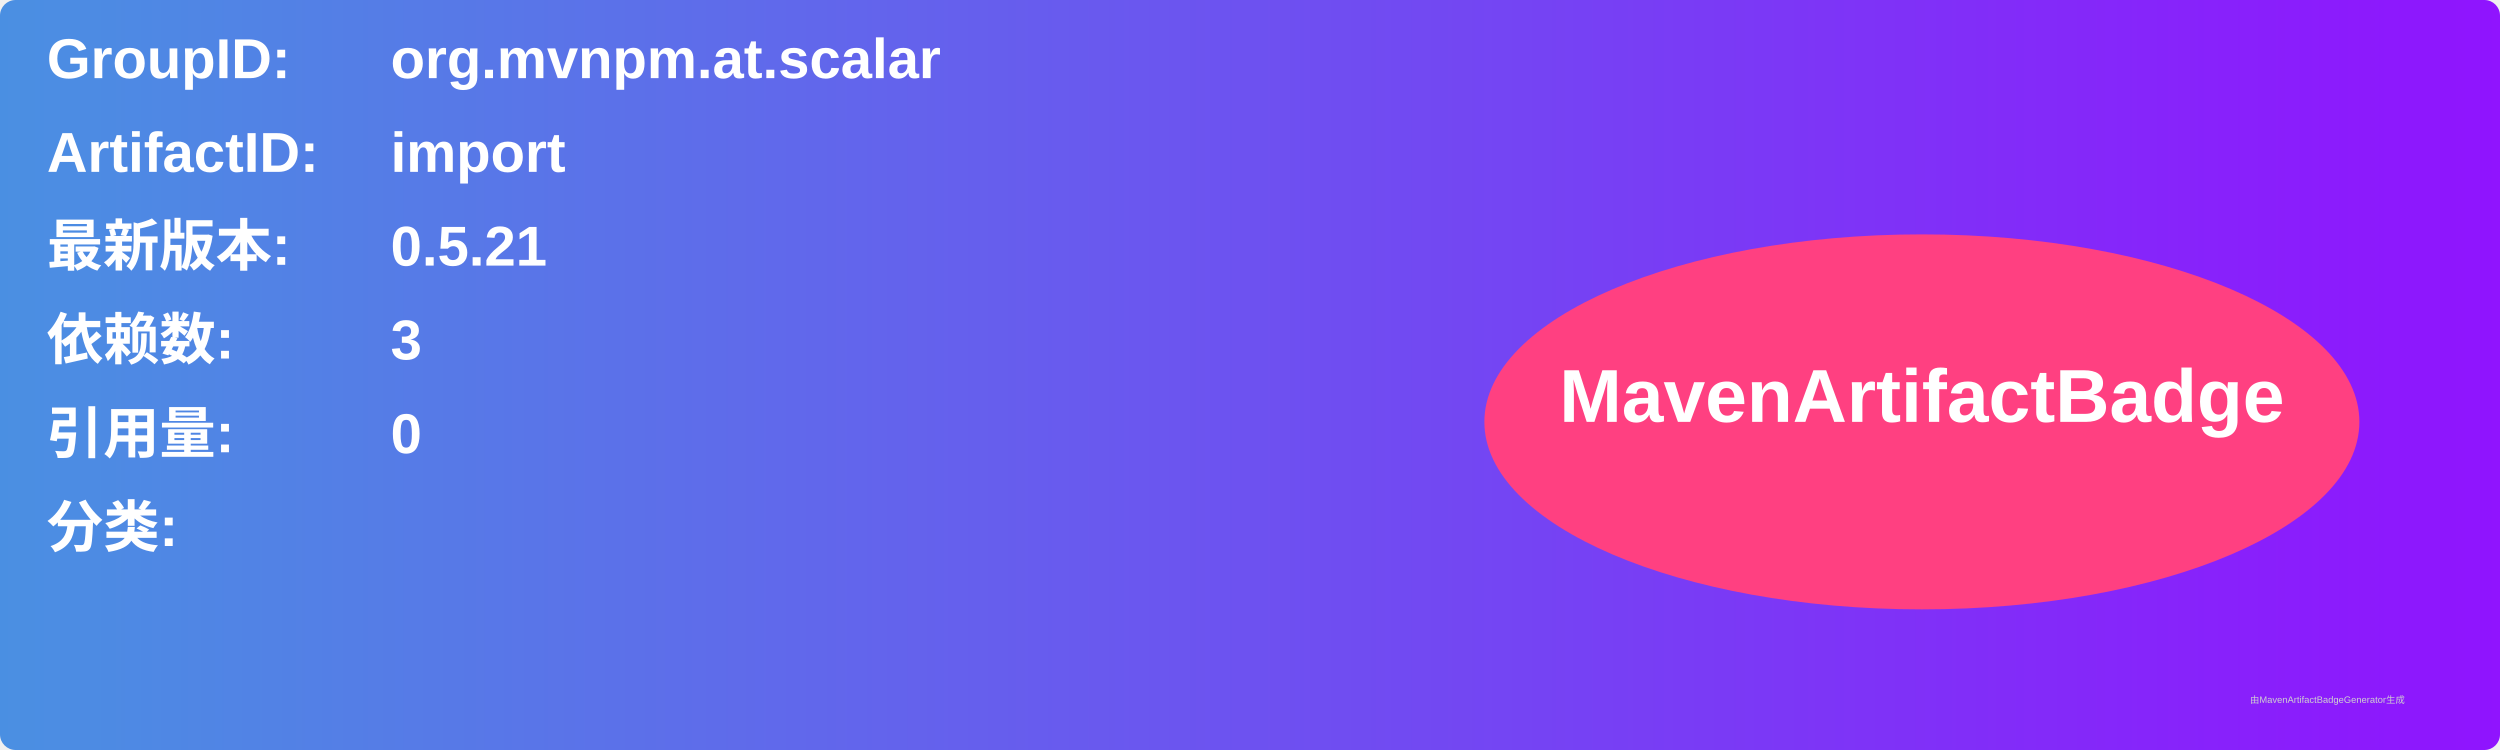
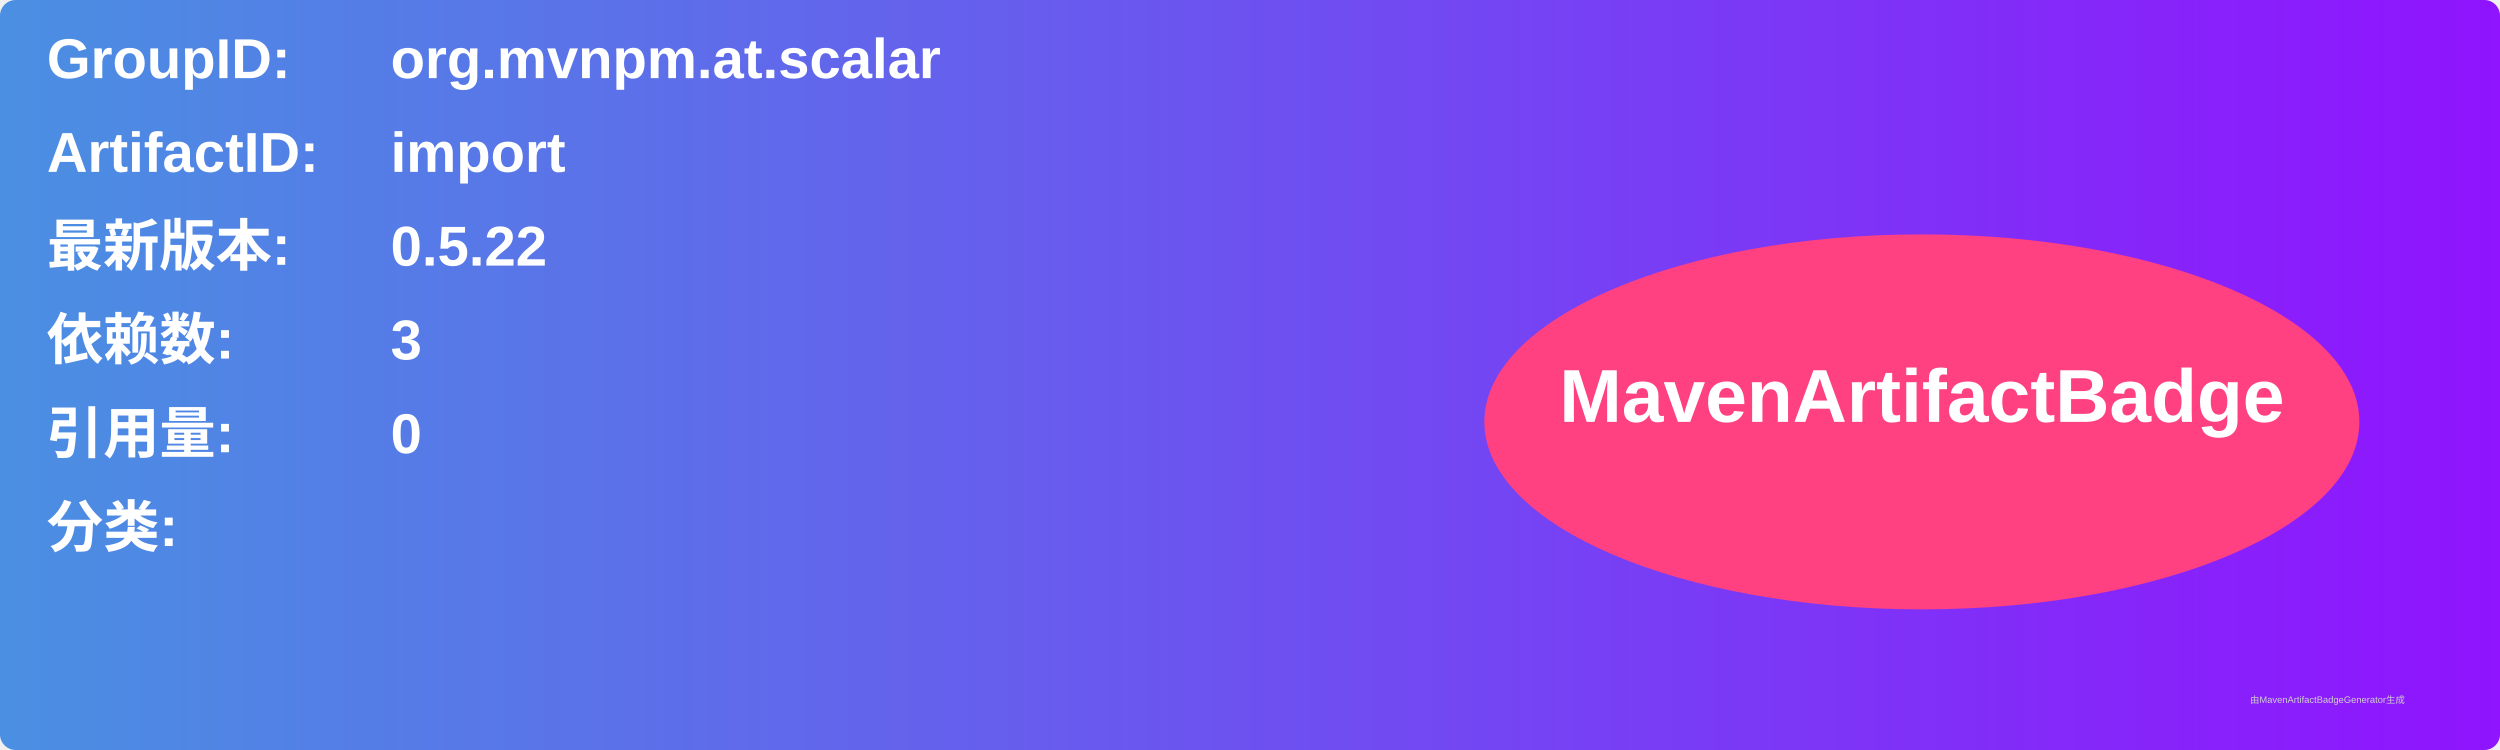
<svg xmlns="http://www.w3.org/2000/svg" width="800" height="240" viewBox="0 0 800 240">
  <linearGradient id="grad" x1="0%" y1="0%" x2="100%" y2="0%">
    <stop offset="0%" stop-color="#4a90e2" />
    <stop offset="100%" stop-color="#9013fe" />
  </linearGradient>
  <rect width="100%" height="100%" rx="5" ry="5" fill="url(#grad)" />
  <g transform="translate(15, 15)">
    <text x="0" y="10" font-family="Arial" font-size="18" fill="white" font-weight="bold" width="260">GroupID:</text>
    <text x="110" y="10" font-family="Arial" font-size="18" fill="white" font-weight="bold" width="460">org.mvnpm.at.scalar</text>
    <text x="0" y="40" font-family="Arial" font-size="18" fill="white" font-weight="bold" width="260">ArtifactID:</text>
    <text x="110" y="40" font-family="Arial" font-size="18" fill="white" font-weight="bold" width="460">import</text>
    <text x="0" y="70" font-family="Arial" font-size="18" fill="white" font-weight="bold">最新版本:</text>
    <text x="110" y="70" font-family="Arial" font-size="18" fill="white" font-weight="bold">
-       <tspan font-weight="bold">0.5.21</tspan>
+       <tspan font-weight="bold">0.5.22</tspan>
    </text>
    <text x="0" y="100" font-family="Arial" font-size="18" fill="white" font-weight="bold">依赖数: </text>
    <text x="110" y="100" font-family="Arial" font-size="18" fill="white">
      <tspan font-weight="bold">3</tspan>
    </text>
    <text x="0" y="130" font-family="Arial" font-size="18" fill="white" font-weight="bold">引用量: </text>
    <text x="110" y="130" font-family="Arial" font-size="18" fill="white">
      <tspan font-weight="bold">0</tspan>
    </text>
    <text x="0" y="160" font-family="Arial" font-size="18" fill="white" font-weight="bold">分类:</text>
    <text x="10" y="190" font-family="Arial" font-size="10" fill="white">
      <tspan font-weight="bold" />
    </text>
    <ellipse cx="600" cy="120" rx="140" ry="60" fill="#ff4081" />
    <text x="600" y="120" text-anchor="middle" font-family="Arial" font-size="24" fill="white" font-weight="bold">MavenArtifactBadge</text>
  </g>
  <text x="720" y="225" font-family="Arial" font-size="3" fill="#d0d0d0">由MavenArtifactBadgeGenerator生成</text>
</svg>
